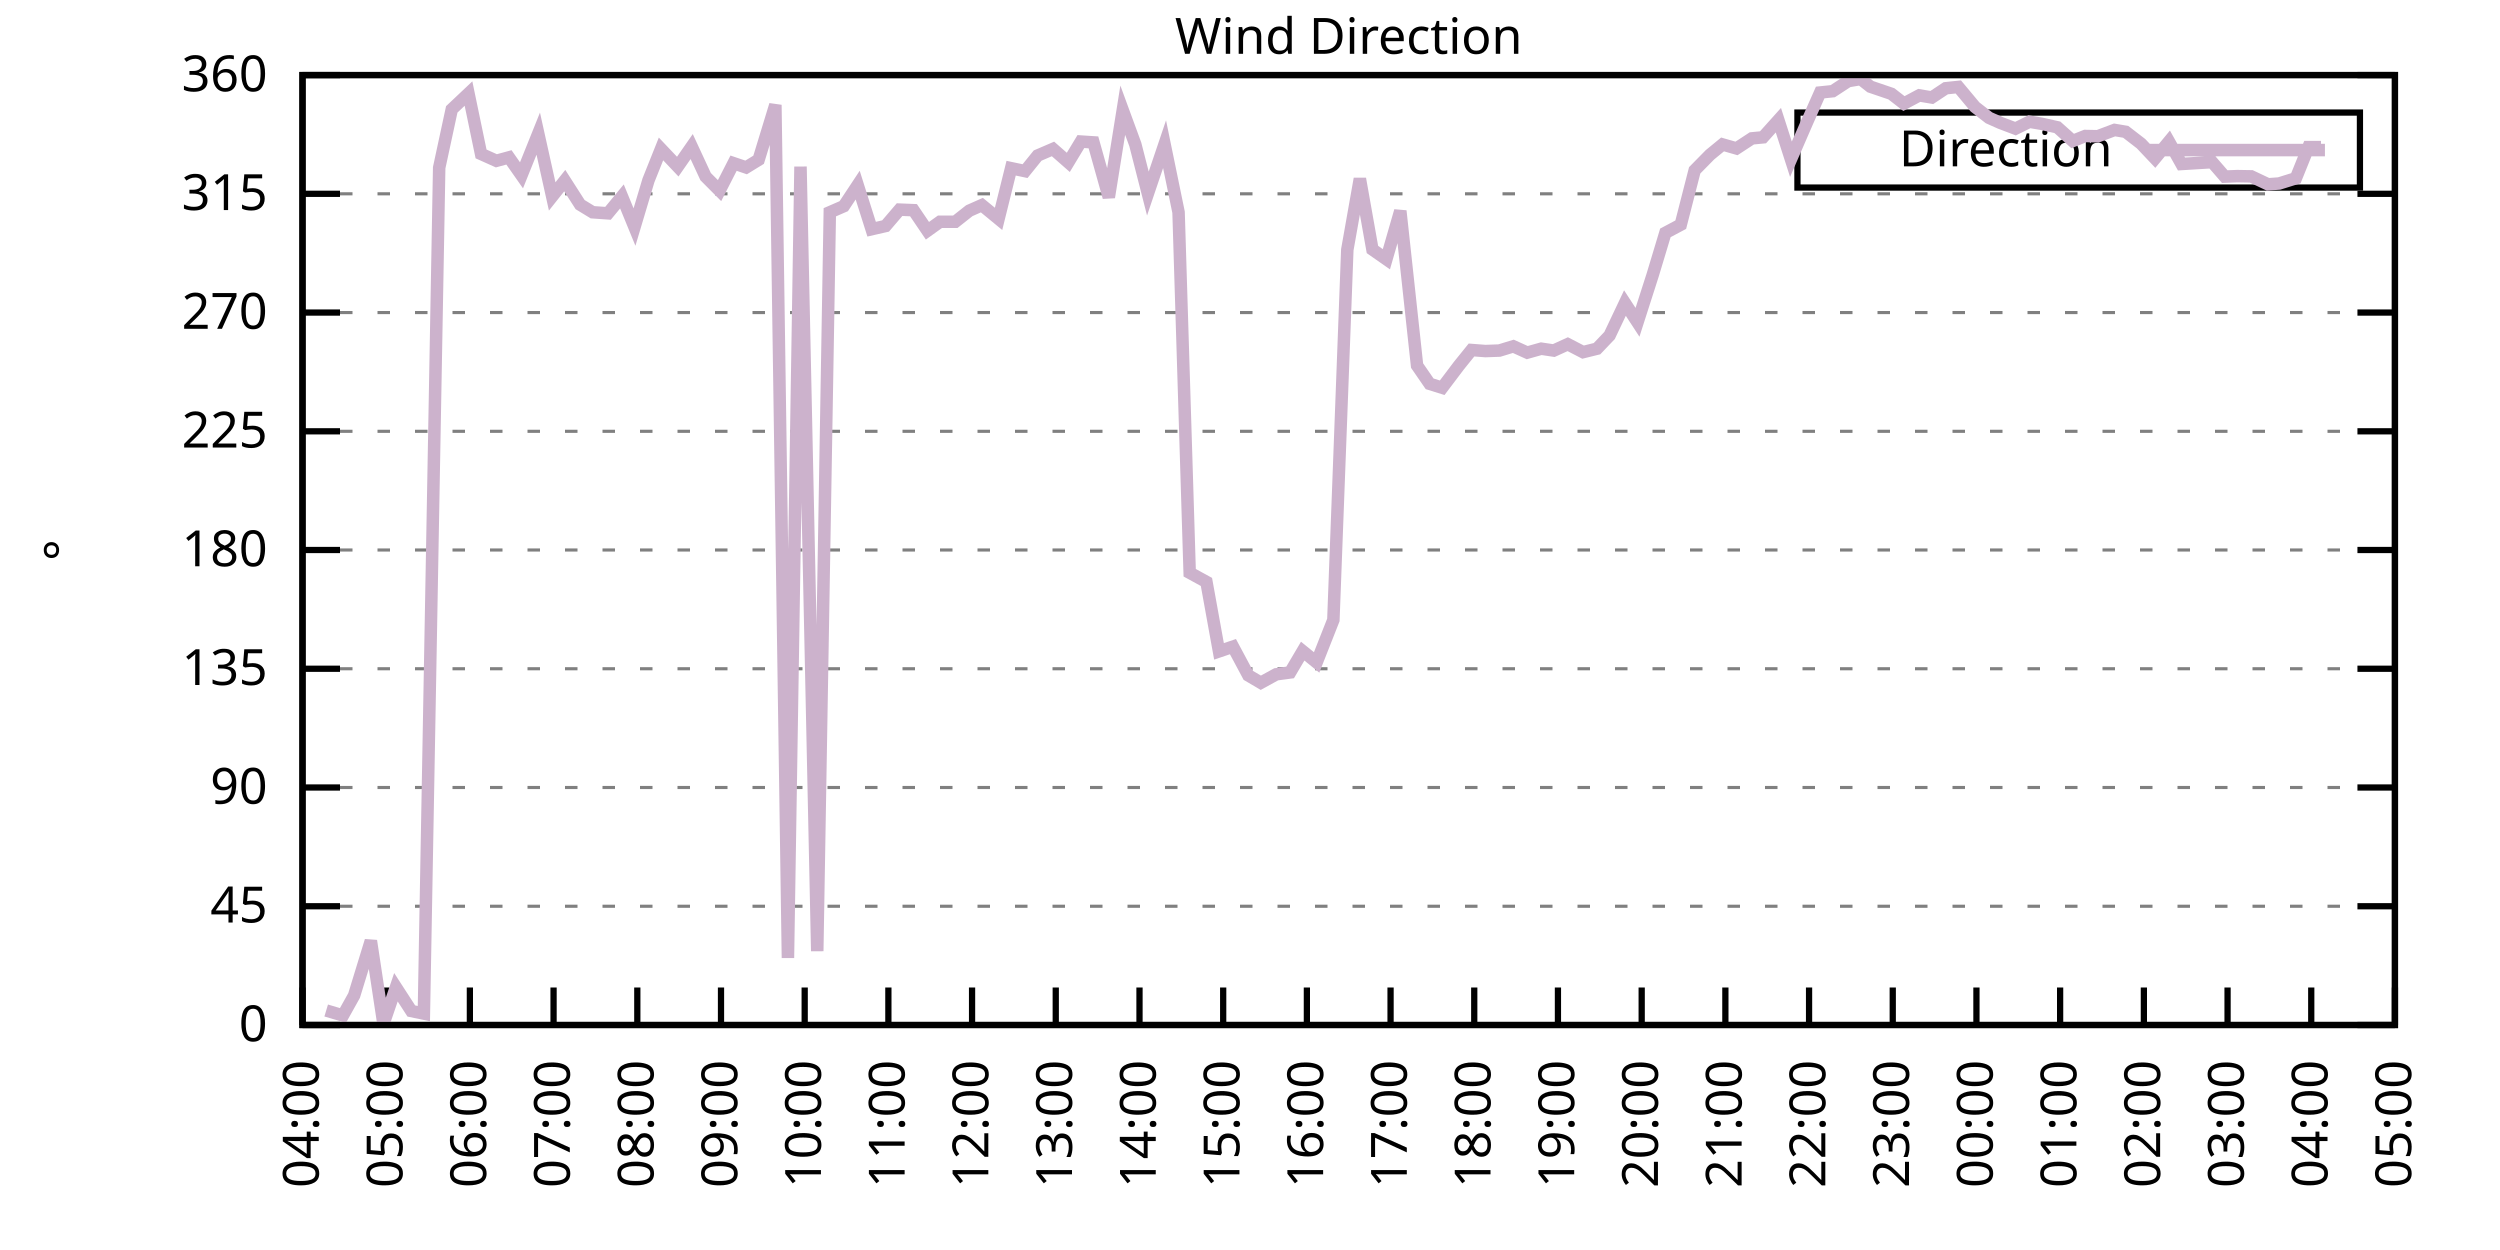
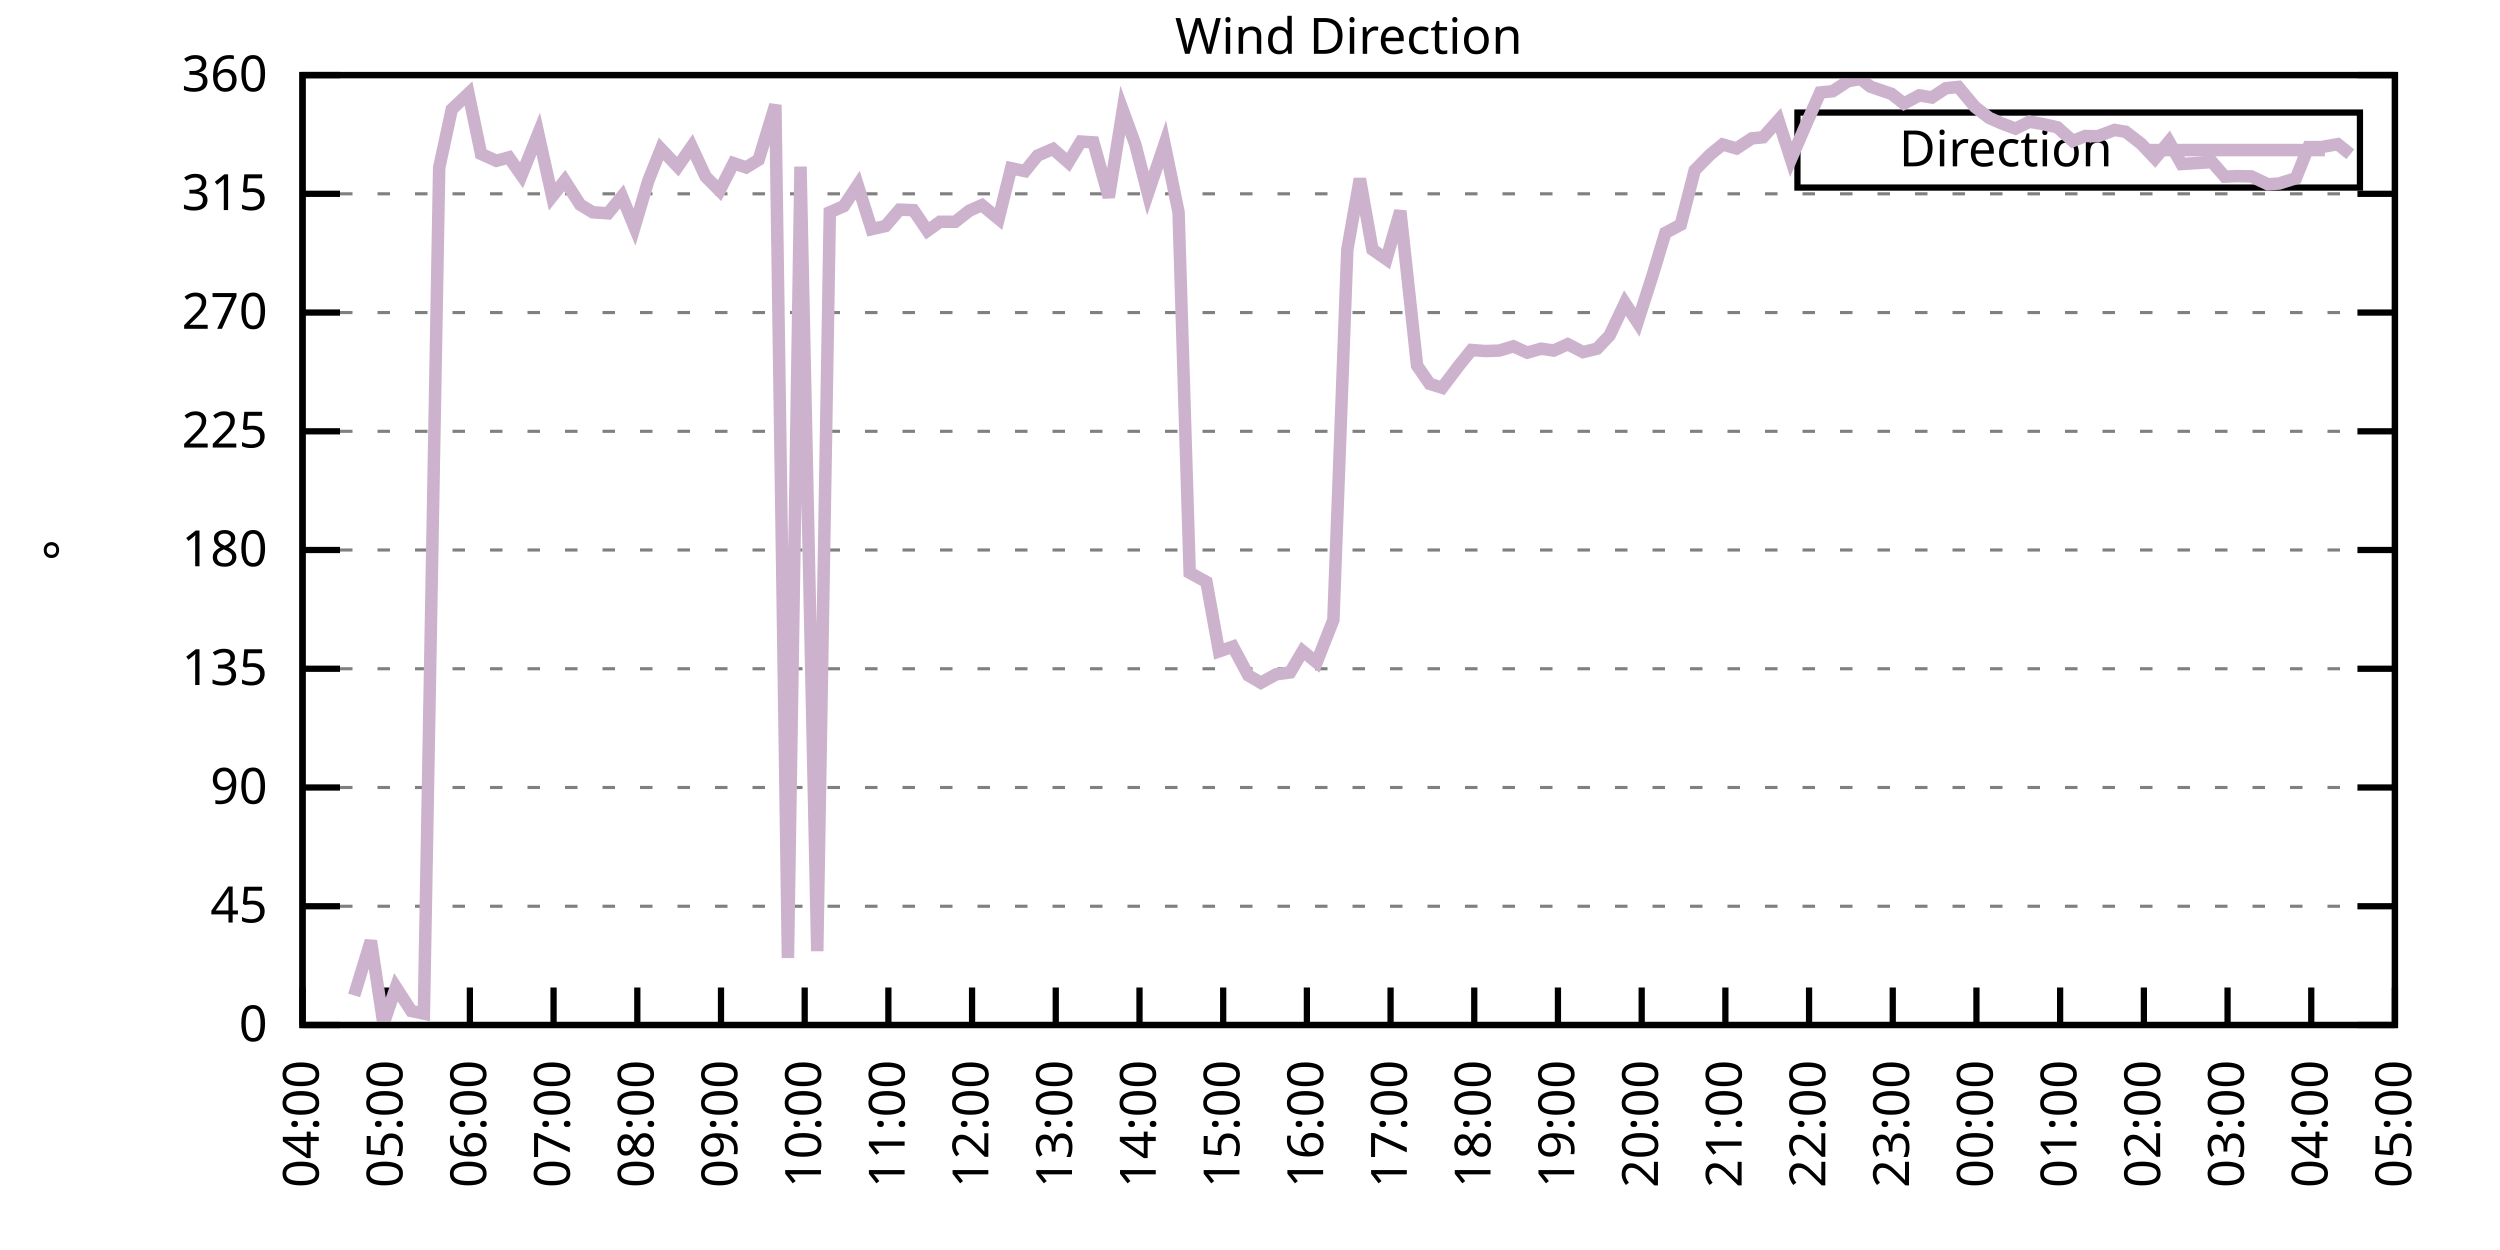
<svg xmlns="http://www.w3.org/2000/svg" xmlns:xlink="http://www.w3.org/1999/xlink" width="400" height="200" viewBox="0 0 400 200">
  <g id="gnuplot_canvas">
    <rect x="0" y="0" width="400" height="200" fill="none" />
    <defs>
      <circle id="gpDot" r="0.5" stroke-width="0.5" stroke="currentColor" />
      <path id="gpPt0" stroke-width="0.333" stroke="currentColor" d="M-1,0 h2 M0,-1 v2" />
      <path id="gpPt1" stroke-width="0.333" stroke="currentColor" d="M-1,-1 L1,1 M1,-1 L-1,1" />
      <path id="gpPt2" stroke-width="0.333" stroke="currentColor" d="M-1,0 L1,0 M0,-1 L0,1 M-1,-1 L1,1 M-1,1 L1,-1" />
      <rect id="gpPt3" stroke-width="0.333" stroke="currentColor" x="-1" y="-1" width="2" height="2" />
      <rect id="gpPt4" stroke-width="0.333" stroke="currentColor" fill="currentColor" x="-1" y="-1" width="2" height="2" />
      <circle id="gpPt5" stroke-width="0.333" stroke="currentColor" cx="0" cy="0" r="1" />
      <use xlink:href="#gpPt5" id="gpPt6" fill="currentColor" stroke="none" />
      <path id="gpPt7" stroke-width="0.333" stroke="currentColor" d="M0,-1.33 L-1.33,0.67 L1.33,0.67 z" />
      <use xlink:href="#gpPt7" id="gpPt8" fill="currentColor" stroke="none" />
      <use xlink:href="#gpPt7" id="gpPt9" stroke="currentColor" transform="rotate(180)" />
      <use xlink:href="#gpPt9" id="gpPt10" fill="currentColor" stroke="none" />
      <use xlink:href="#gpPt3" id="gpPt11" stroke="currentColor" transform="rotate(45)" />
      <use xlink:href="#gpPt11" id="gpPt12" fill="currentColor" stroke="none" />
      <path id="gpPt13" stroke-width="0.333" stroke="currentColor" d="M0,1.330 L1.265,0.411 L0.782,-1.067 L-0.782,-1.076 L-1.265,0.411 z" />
      <use xlink:href="#gpPt13" id="gpPt14" fill="currentColor" stroke="none" />
      <filter id="textbox" filterUnits="objectBoundingBox" x="0" y="0" height="1" width="1">
        <feFlood flood-color="white" flood-opacity="1" result="bgnd" />
        <feComposite in="SourceGraphic" in2="bgnd" operator="atop" />
      </filter>
      <filter id="greybox" filterUnits="objectBoundingBox" x="0" y="0" height="1" width="1">
        <feFlood flood-color="lightgrey" flood-opacity="1" result="grey" />
        <feComposite in="SourceGraphic" in2="grey" operator="atop" />
      </filter>
    </defs>
    <g fill="none" color="white" stroke="currentColor" stroke-width="1.00" stroke-linecap="butt" stroke-linejoin="miter">
</g>
    <g fill="none" color="black" stroke="currentColor" stroke-width="1.00" stroke-linecap="butt" stroke-linejoin="miter">
      <g stroke="none" shape-rendering="crispEdges">
        <polygon fill="rgb(255, 255, 255)" points="48.40,164.00 383.18,164.00 383.18,12.02 48.40,12.02 " />
      </g>
    </g>
    <g fill="none" color="black" stroke="currentColor" stroke-width="1.00" stroke-linecap="butt" stroke-linejoin="miter">
</g>
    <g fill="none" color="black" stroke="black" stroke-width="0.50" stroke-linecap="butt" stroke-linejoin="miter">
</g>
    <g fill="none" color="gray" stroke="currentColor" stroke-width="0.50" stroke-linecap="butt" stroke-linejoin="miter">
      <path stroke="gray" stroke-dasharray="2,4" class="gridline" d="M48.40,164.00 L383.19,164.00  " />
    </g>
    <g fill="none" color="gray" stroke="gray" stroke-width="1.00" stroke-linecap="butt" stroke-linejoin="miter">
</g>
    <g fill="none" color="black" stroke="currentColor" stroke-width="1.00" stroke-linecap="butt" stroke-linejoin="miter">
      <path stroke="black" d="M48.40,164.00 L54.40,164.00 M383.19,164.00 L377.19,164.00  " />
      <g transform="translate(42.80,166.60)" stroke="none" fill="black" font-family="Sans" font-size="8.00" text-anchor="end">
        <text>
          <tspan font-family="Sans"> 0</tspan>
        </text>
      </g>
    </g>
    <g fill="none" color="black" stroke="currentColor" stroke-width="1.00" stroke-linecap="butt" stroke-linejoin="miter">
</g>
    <g fill="none" color="black" stroke="black" stroke-width="0.50" stroke-linecap="butt" stroke-linejoin="miter">
</g>
    <g fill="none" color="gray" stroke="currentColor" stroke-width="0.50" stroke-linecap="butt" stroke-linejoin="miter">
      <path stroke="gray" stroke-dasharray="2,4" class="gridline" d="M48.40,145.00 L383.19,145.00  " />
    </g>
    <g fill="none" color="gray" stroke="gray" stroke-width="1.00" stroke-linecap="butt" stroke-linejoin="miter">
</g>
    <g fill="none" color="black" stroke="currentColor" stroke-width="1.00" stroke-linecap="butt" stroke-linejoin="miter">
      <path stroke="black" d="M48.40,145.00 L54.40,145.00 M383.19,145.00 L377.19,145.00  " />
      <g transform="translate(42.80,147.60)" stroke="none" fill="black" font-family="Sans" font-size="8.00" text-anchor="end">
        <text>
          <tspan font-family="Sans"> 45</tspan>
        </text>
      </g>
    </g>
    <g fill="none" color="black" stroke="currentColor" stroke-width="1.00" stroke-linecap="butt" stroke-linejoin="miter">
</g>
    <g fill="none" color="black" stroke="black" stroke-width="0.50" stroke-linecap="butt" stroke-linejoin="miter">
</g>
    <g fill="none" color="gray" stroke="currentColor" stroke-width="0.50" stroke-linecap="butt" stroke-linejoin="miter">
      <path stroke="gray" stroke-dasharray="2,4" class="gridline" d="M48.40,126.00 L383.19,126.00  " />
    </g>
    <g fill="none" color="gray" stroke="gray" stroke-width="1.00" stroke-linecap="butt" stroke-linejoin="miter">
</g>
    <g fill="none" color="black" stroke="currentColor" stroke-width="1.00" stroke-linecap="butt" stroke-linejoin="miter">
      <path stroke="black" d="M48.40,126.00 L54.40,126.00 M383.19,126.00 L377.19,126.00  " />
      <g transform="translate(42.80,128.60)" stroke="none" fill="black" font-family="Sans" font-size="8.00" text-anchor="end">
        <text>
          <tspan font-family="Sans"> 90</tspan>
        </text>
      </g>
    </g>
    <g fill="none" color="black" stroke="currentColor" stroke-width="1.00" stroke-linecap="butt" stroke-linejoin="miter">
</g>
    <g fill="none" color="black" stroke="black" stroke-width="0.50" stroke-linecap="butt" stroke-linejoin="miter">
</g>
    <g fill="none" color="gray" stroke="currentColor" stroke-width="0.50" stroke-linecap="butt" stroke-linejoin="miter">
      <path stroke="gray" stroke-dasharray="2,4" class="gridline" d="M48.40,107.00 L383.19,107.00  " />
    </g>
    <g fill="none" color="gray" stroke="gray" stroke-width="1.00" stroke-linecap="butt" stroke-linejoin="miter">
</g>
    <g fill="none" color="black" stroke="currentColor" stroke-width="1.00" stroke-linecap="butt" stroke-linejoin="miter">
      <path stroke="black" d="M48.40,107.00 L54.40,107.00 M383.19,107.00 L377.19,107.00  " />
      <g transform="translate(42.80,109.60)" stroke="none" fill="black" font-family="Sans" font-size="8.00" text-anchor="end">
        <text>
          <tspan font-family="Sans"> 135</tspan>
        </text>
      </g>
    </g>
    <g fill="none" color="black" stroke="currentColor" stroke-width="1.00" stroke-linecap="butt" stroke-linejoin="miter">
</g>
    <g fill="none" color="black" stroke="black" stroke-width="0.50" stroke-linecap="butt" stroke-linejoin="miter">
</g>
    <g fill="none" color="gray" stroke="currentColor" stroke-width="0.50" stroke-linecap="butt" stroke-linejoin="miter">
      <path stroke="gray" stroke-dasharray="2,4" class="gridline" d="M48.40,88.00 L383.19,88.00  " />
    </g>
    <g fill="none" color="gray" stroke="gray" stroke-width="1.00" stroke-linecap="butt" stroke-linejoin="miter">
</g>
    <g fill="none" color="black" stroke="currentColor" stroke-width="1.00" stroke-linecap="butt" stroke-linejoin="miter">
      <path stroke="black" d="M48.40,88.00 L54.40,88.00 M383.19,88.00 L377.19,88.00  " />
      <g transform="translate(42.80,90.60)" stroke="none" fill="black" font-family="Sans" font-size="8.00" text-anchor="end">
        <text>
          <tspan font-family="Sans"> 180</tspan>
        </text>
      </g>
    </g>
    <g fill="none" color="black" stroke="currentColor" stroke-width="1.00" stroke-linecap="butt" stroke-linejoin="miter">
</g>
    <g fill="none" color="black" stroke="black" stroke-width="0.50" stroke-linecap="butt" stroke-linejoin="miter">
</g>
    <g fill="none" color="gray" stroke="currentColor" stroke-width="0.50" stroke-linecap="butt" stroke-linejoin="miter">
      <path stroke="gray" stroke-dasharray="2,4" class="gridline" d="M48.40,69.01 L383.19,69.01  " />
    </g>
    <g fill="none" color="gray" stroke="gray" stroke-width="1.00" stroke-linecap="butt" stroke-linejoin="miter">
</g>
    <g fill="none" color="black" stroke="currentColor" stroke-width="1.00" stroke-linecap="butt" stroke-linejoin="miter">
      <path stroke="black" d="M48.40,69.01 L54.40,69.01 M383.19,69.01 L377.19,69.01  " />
      <g transform="translate(42.80,71.61)" stroke="none" fill="black" font-family="Sans" font-size="8.00" text-anchor="end">
        <text>
          <tspan font-family="Sans"> 225</tspan>
        </text>
      </g>
    </g>
    <g fill="none" color="black" stroke="currentColor" stroke-width="1.00" stroke-linecap="butt" stroke-linejoin="miter">
</g>
    <g fill="none" color="black" stroke="black" stroke-width="0.50" stroke-linecap="butt" stroke-linejoin="miter">
</g>
    <g fill="none" color="gray" stroke="currentColor" stroke-width="0.50" stroke-linecap="butt" stroke-linejoin="miter">
      <path stroke="gray" stroke-dasharray="2,4" class="gridline" d="M48.40,50.01 L383.19,50.01  " />
    </g>
    <g fill="none" color="gray" stroke="gray" stroke-width="1.00" stroke-linecap="butt" stroke-linejoin="miter">
</g>
    <g fill="none" color="black" stroke="currentColor" stroke-width="1.00" stroke-linecap="butt" stroke-linejoin="miter">
      <path stroke="black" d="M48.40,50.01 L54.40,50.01 M383.19,50.01 L377.19,50.01  " />
      <g transform="translate(42.80,52.61)" stroke="none" fill="black" font-family="Sans" font-size="8.00" text-anchor="end">
        <text>
          <tspan font-family="Sans"> 270</tspan>
        </text>
      </g>
    </g>
    <g fill="none" color="black" stroke="currentColor" stroke-width="1.00" stroke-linecap="butt" stroke-linejoin="miter">
</g>
    <g fill="none" color="black" stroke="black" stroke-width="0.50" stroke-linecap="butt" stroke-linejoin="miter">
</g>
    <g fill="none" color="gray" stroke="currentColor" stroke-width="0.50" stroke-linecap="butt" stroke-linejoin="miter">
      <path stroke="gray" stroke-dasharray="2,4" class="gridline" d="M48.40,31.01 L383.19,31.01  " />
    </g>
    <g fill="none" color="gray" stroke="gray" stroke-width="1.00" stroke-linecap="butt" stroke-linejoin="miter">
</g>
    <g fill="none" color="black" stroke="currentColor" stroke-width="1.00" stroke-linecap="butt" stroke-linejoin="miter">
      <path stroke="black" d="M48.40,31.01 L54.40,31.01 M383.19,31.01 L377.19,31.01  " />
      <g transform="translate(42.80,33.61)" stroke="none" fill="black" font-family="Sans" font-size="8.00" text-anchor="end">
        <text>
          <tspan font-family="Sans"> 315</tspan>
        </text>
      </g>
    </g>
    <g fill="none" color="black" stroke="currentColor" stroke-width="1.00" stroke-linecap="butt" stroke-linejoin="miter">
</g>
    <g fill="none" color="black" stroke="black" stroke-width="0.50" stroke-linecap="butt" stroke-linejoin="miter">
</g>
    <g fill="none" color="gray" stroke="currentColor" stroke-width="0.50" stroke-linecap="butt" stroke-linejoin="miter">
      <path stroke="gray" stroke-dasharray="2,4" class="gridline" d="M48.40,12.01 L383.19,12.01  " />
    </g>
    <g fill="none" color="gray" stroke="gray" stroke-width="1.00" stroke-linecap="butt" stroke-linejoin="miter">
</g>
    <g fill="none" color="black" stroke="currentColor" stroke-width="1.00" stroke-linecap="butt" stroke-linejoin="miter">
      <path stroke="black" d="M48.40,12.01 L54.40,12.01 M383.19,12.01 L377.19,12.01  " />
      <g transform="translate(42.80,14.61)" stroke="none" fill="black" font-family="Sans" font-size="8.00" text-anchor="end">
        <text>
          <tspan font-family="Sans"> 360</tspan>
        </text>
      </g>
    </g>
    <g fill="none" color="black" stroke="currentColor" stroke-width="1.00" stroke-linecap="butt" stroke-linejoin="miter">
      <path stroke="black" d="M48.40,164.00 L48.40,158.00  " />
      <g transform="translate(51.00,169.60) rotate(270.00)" stroke="none" fill="black" font-family="Sans" font-size="8.00" text-anchor="end">
        <text>
          <tspan font-family="Sans">04:00</tspan>
        </text>
      </g>
    </g>
    <g fill="none" color="black" stroke="currentColor" stroke-width="1.00" stroke-linecap="butt" stroke-linejoin="miter">
      <path stroke="black" d="M61.79,164.00 L61.79,158.00  " />
      <g transform="translate(64.39,169.60) rotate(270.00)" stroke="none" fill="black" font-family="Sans" font-size="8.00" text-anchor="end">
        <text>
          <tspan font-family="Sans">05:00</tspan>
        </text>
      </g>
    </g>
    <g fill="none" color="black" stroke="currentColor" stroke-width="1.00" stroke-linecap="butt" stroke-linejoin="miter">
      <path stroke="black" d="M75.18,164.00 L75.18,158.00  " />
      <g transform="translate(77.78,169.60) rotate(270.00)" stroke="none" fill="black" font-family="Sans" font-size="8.00" text-anchor="end">
        <text>
          <tspan font-family="Sans">06:00</tspan>
        </text>
      </g>
    </g>
    <g fill="none" color="black" stroke="currentColor" stroke-width="1.00" stroke-linecap="butt" stroke-linejoin="miter">
      <path stroke="black" d="M88.57,164.00 L88.57,158.00  " />
      <g transform="translate(91.17,169.60) rotate(270.00)" stroke="none" fill="black" font-family="Sans" font-size="8.00" text-anchor="end">
        <text>
          <tspan font-family="Sans">07:00</tspan>
        </text>
      </g>
    </g>
    <g fill="none" color="black" stroke="currentColor" stroke-width="1.00" stroke-linecap="butt" stroke-linejoin="miter">
      <path stroke="black" d="M101.97,164.00 L101.97,158.00  " />
      <g transform="translate(104.57,169.60) rotate(270.00)" stroke="none" fill="black" font-family="Sans" font-size="8.00" text-anchor="end">
        <text>
          <tspan font-family="Sans">08:00</tspan>
        </text>
      </g>
    </g>
    <g fill="none" color="black" stroke="currentColor" stroke-width="1.00" stroke-linecap="butt" stroke-linejoin="miter">
      <path stroke="black" d="M115.36,164.00 L115.36,158.00  " />
      <g transform="translate(117.96,169.60) rotate(270.00)" stroke="none" fill="black" font-family="Sans" font-size="8.00" text-anchor="end">
        <text>
          <tspan font-family="Sans">09:00</tspan>
        </text>
      </g>
    </g>
    <g fill="none" color="black" stroke="currentColor" stroke-width="1.00" stroke-linecap="butt" stroke-linejoin="miter">
      <path stroke="black" d="M128.75,164.00 L128.75,158.00  " />
      <g transform="translate(131.35,169.60) rotate(270.00)" stroke="none" fill="black" font-family="Sans" font-size="8.00" text-anchor="end">
        <text>
          <tspan font-family="Sans">10:00</tspan>
        </text>
      </g>
    </g>
    <g fill="none" color="black" stroke="currentColor" stroke-width="1.00" stroke-linecap="butt" stroke-linejoin="miter">
      <path stroke="black" d="M142.14,164.00 L142.14,158.00  " />
      <g transform="translate(144.74,169.60) rotate(270.00)" stroke="none" fill="black" font-family="Sans" font-size="8.00" text-anchor="end">
        <text>
          <tspan font-family="Sans">11:00</tspan>
        </text>
      </g>
    </g>
    <g fill="none" color="black" stroke="currentColor" stroke-width="1.00" stroke-linecap="butt" stroke-linejoin="miter">
      <path stroke="black" d="M155.53,164.00 L155.53,158.00  " />
      <g transform="translate(158.13,169.60) rotate(270.00)" stroke="none" fill="black" font-family="Sans" font-size="8.00" text-anchor="end">
        <text>
          <tspan font-family="Sans">12:00</tspan>
        </text>
      </g>
    </g>
    <g fill="none" color="black" stroke="currentColor" stroke-width="1.00" stroke-linecap="butt" stroke-linejoin="miter">
      <path stroke="black" d="M168.92,164.00 L168.92,158.00  " />
      <g transform="translate(171.52,169.60) rotate(270.00)" stroke="none" fill="black" font-family="Sans" font-size="8.00" text-anchor="end">
        <text>
          <tspan font-family="Sans">13:00</tspan>
        </text>
      </g>
    </g>
    <g fill="none" color="black" stroke="currentColor" stroke-width="1.00" stroke-linecap="butt" stroke-linejoin="miter">
      <path stroke="black" d="M182.32,164.00 L182.32,158.00  " />
      <g transform="translate(184.92,169.60) rotate(270.00)" stroke="none" fill="black" font-family="Sans" font-size="8.00" text-anchor="end">
        <text>
          <tspan font-family="Sans">14:00</tspan>
        </text>
      </g>
    </g>
    <g fill="none" color="black" stroke="currentColor" stroke-width="1.00" stroke-linecap="butt" stroke-linejoin="miter">
      <path stroke="black" d="M195.71,164.00 L195.71,158.00  " />
      <g transform="translate(198.31,169.60) rotate(270.00)" stroke="none" fill="black" font-family="Sans" font-size="8.00" text-anchor="end">
        <text>
          <tspan font-family="Sans">15:00</tspan>
        </text>
      </g>
    </g>
    <g fill="none" color="black" stroke="currentColor" stroke-width="1.00" stroke-linecap="butt" stroke-linejoin="miter">
      <path stroke="black" d="M209.10,164.00 L209.10,158.00  " />
      <g transform="translate(211.70,169.60) rotate(270.00)" stroke="none" fill="black" font-family="Sans" font-size="8.00" text-anchor="end">
        <text>
          <tspan font-family="Sans">16:00</tspan>
        </text>
      </g>
    </g>
    <g fill="none" color="black" stroke="currentColor" stroke-width="1.00" stroke-linecap="butt" stroke-linejoin="miter">
      <path stroke="black" d="M222.49,164.00 L222.49,158.00  " />
      <g transform="translate(225.09,169.60) rotate(270.00)" stroke="none" fill="black" font-family="Sans" font-size="8.00" text-anchor="end">
        <text>
          <tspan font-family="Sans">17:00</tspan>
        </text>
      </g>
    </g>
    <g fill="none" color="black" stroke="currentColor" stroke-width="1.00" stroke-linecap="butt" stroke-linejoin="miter">
      <path stroke="black" d="M235.88,164.00 L235.88,158.00  " />
      <g transform="translate(238.48,169.60) rotate(270.00)" stroke="none" fill="black" font-family="Sans" font-size="8.00" text-anchor="end">
        <text>
          <tspan font-family="Sans">18:00</tspan>
        </text>
      </g>
    </g>
    <g fill="none" color="black" stroke="currentColor" stroke-width="1.00" stroke-linecap="butt" stroke-linejoin="miter">
      <path stroke="black" d="M249.27,164.00 L249.27,158.00  " />
      <g transform="translate(251.87,169.60) rotate(270.00)" stroke="none" fill="black" font-family="Sans" font-size="8.00" text-anchor="end">
        <text>
          <tspan font-family="Sans">19:00</tspan>
        </text>
      </g>
    </g>
    <g fill="none" color="black" stroke="currentColor" stroke-width="1.00" stroke-linecap="butt" stroke-linejoin="miter">
      <path stroke="black" d="M262.67,164.00 L262.67,158.00  " />
      <g transform="translate(265.27,169.60) rotate(270.00)" stroke="none" fill="black" font-family="Sans" font-size="8.00" text-anchor="end">
        <text>
          <tspan font-family="Sans">20:00</tspan>
        </text>
      </g>
    </g>
    <g fill="none" color="black" stroke="currentColor" stroke-width="1.00" stroke-linecap="butt" stroke-linejoin="miter">
      <path stroke="black" d="M276.06,164.00 L276.06,158.00  " />
      <g transform="translate(278.66,169.60) rotate(270.00)" stroke="none" fill="black" font-family="Sans" font-size="8.00" text-anchor="end">
        <text>
          <tspan font-family="Sans">21:00</tspan>
        </text>
      </g>
    </g>
    <g fill="none" color="black" stroke="currentColor" stroke-width="1.00" stroke-linecap="butt" stroke-linejoin="miter">
      <path stroke="black" d="M289.45,164.00 L289.45,158.00  " />
      <g transform="translate(292.05,169.60) rotate(270.00)" stroke="none" fill="black" font-family="Sans" font-size="8.00" text-anchor="end">
        <text>
          <tspan font-family="Sans">22:00</tspan>
        </text>
      </g>
    </g>
    <g fill="none" color="black" stroke="currentColor" stroke-width="1.00" stroke-linecap="butt" stroke-linejoin="miter">
      <path stroke="black" d="M302.84,164.00 L302.84,158.00  " />
      <g transform="translate(305.44,169.60) rotate(270.00)" stroke="none" fill="black" font-family="Sans" font-size="8.00" text-anchor="end">
        <text>
          <tspan font-family="Sans">23:00</tspan>
        </text>
      </g>
    </g>
    <g fill="none" color="black" stroke="currentColor" stroke-width="1.00" stroke-linecap="butt" stroke-linejoin="miter">
      <path stroke="black" d="M316.23,164.00 L316.23,158.00  " />
      <g transform="translate(318.83,169.60) rotate(270.00)" stroke="none" fill="black" font-family="Sans" font-size="8.00" text-anchor="end">
        <text>
          <tspan font-family="Sans">00:00</tspan>
        </text>
      </g>
    </g>
    <g fill="none" color="black" stroke="currentColor" stroke-width="1.00" stroke-linecap="butt" stroke-linejoin="miter">
      <path stroke="black" d="M329.62,164.00 L329.62,158.00  " />
      <g transform="translate(332.22,169.60) rotate(270.00)" stroke="none" fill="black" font-family="Sans" font-size="8.00" text-anchor="end">
        <text>
          <tspan font-family="Sans">01:00</tspan>
        </text>
      </g>
    </g>
    <g fill="none" color="black" stroke="currentColor" stroke-width="1.00" stroke-linecap="butt" stroke-linejoin="miter">
      <path stroke="black" d="M343.02,164.00 L343.02,158.00  " />
      <g transform="translate(345.62,169.60) rotate(270.00)" stroke="none" fill="black" font-family="Sans" font-size="8.00" text-anchor="end">
        <text>
          <tspan font-family="Sans">02:00</tspan>
        </text>
      </g>
    </g>
    <g fill="none" color="black" stroke="currentColor" stroke-width="1.00" stroke-linecap="butt" stroke-linejoin="miter">
      <path stroke="black" d="M356.41,164.00 L356.41,158.00  " />
      <g transform="translate(359.01,169.60) rotate(270.00)" stroke="none" fill="black" font-family="Sans" font-size="8.00" text-anchor="end">
        <text>
          <tspan font-family="Sans">03:00</tspan>
        </text>
      </g>
    </g>
    <g fill="none" color="black" stroke="currentColor" stroke-width="1.00" stroke-linecap="butt" stroke-linejoin="miter">
      <path stroke="black" d="M369.80,164.00 L369.80,158.00  " />
      <g transform="translate(372.40,169.60) rotate(270.00)" stroke="none" fill="black" font-family="Sans" font-size="8.00" text-anchor="end">
        <text>
          <tspan font-family="Sans">04:00</tspan>
        </text>
      </g>
    </g>
    <g fill="none" color="black" stroke="currentColor" stroke-width="1.00" stroke-linecap="butt" stroke-linejoin="miter">
      <path stroke="black" d="M383.19,164.00 L383.19,158.00  " />
      <g transform="translate(385.79,169.60) rotate(270.00)" stroke="none" fill="black" font-family="Sans" font-size="8.00" text-anchor="end">
        <text>
          <tspan font-family="Sans">05:00</tspan>
        </text>
      </g>
    </g>
    <g fill="none" color="black" stroke="currentColor" stroke-width="1.00" stroke-linecap="butt" stroke-linejoin="miter">
</g>
    <g fill="none" color="black" stroke="currentColor" stroke-width="1.00" stroke-linecap="butt" stroke-linejoin="miter">
      <path stroke="black" d="M48.40,12.01 L48.40,164.00 L383.19,164.00 L383.19,12.01 L48.40,12.01 Z  " />
    </g>
    <g fill="none" color="black" stroke="currentColor" stroke-width="1.00" stroke-linecap="butt" stroke-linejoin="miter">
</g>
    <g fill="none" color="black" stroke="currentColor" stroke-width="1.00" stroke-linecap="butt" stroke-linejoin="miter">
      <path stroke="black" d="M287.59,30.01 L287.59,18.01 L377.59,18.01 L377.59,30.01 L287.59,30.01 Z  " />
    </g>
    <g id="Wind_direction_plot_1">
      <g fill="none" color="white" stroke="black" stroke-width="2.00" stroke-linecap="butt" stroke-linejoin="miter">
</g>
      <g fill="none" color="black" stroke="currentColor" stroke-width="2.00" stroke-linecap="butt" stroke-linejoin="miter">
        <g transform="translate(337.99,26.61)" stroke="none" fill="black" font-family="Sans" font-size="8.00" text-anchor="end">
          <text>
            <tspan font-family="Sans">Direction</tspan>
          </text>
        </g>
      </g>
      <g fill="none" color="black" stroke="currentColor" stroke-width="2.00" stroke-linecap="butt" stroke-linejoin="miter">
-         <path stroke="rgb(204, 178, 204)" d="M343.59,24.01 L371.99,24.01 M52.19,161.68 L54.87,162.48 L56.66,159.27 L59.34,150.53 L61.35,163.83 L63.35,157.96   L65.81,161.76 L67.82,162.18 L70.27,26.83 L72.28,17.50 L74.96,14.97 L76.97,24.63 L79.42,25.73 L81.43,25.18   L83.44,28.05 L86.12,21.38 L88.35,31.43 L90.36,28.90 L92.82,32.74 L94.82,33.96 L97.28,34.13 L99.51,31.43   L101.52,36.33 L103.75,28.86 L105.76,23.83 L108.44,26.66 L110.67,23.45 L112.90,28.26 L115.13,30.50 L117.37,26.11   L119.38,26.79 L121.38,25.56 L124.06,16.78 L126.07,153.28 L128.08,26.66 L130.76,152.18 L132.77,33.96 L135.00,32.99   L137.23,29.62 L139.46,36.67 L141.69,36.16 L143.93,33.54 L146.16,33.63 L148.39,36.92 L150.40,35.48 L152.85,35.48   L155.09,33.71 L157.10,32.82 L159.77,35.02 L161.78,26.91 L164.01,27.38 L166.02,24.89 L168.48,23.83 L170.93,25.98   L172.94,22.65 L174.95,22.78 L177.41,31.56 L179.64,17.63 L181.65,23.11 L183.66,30.97 L186.33,23.07 L188.57,33.96   L190.35,91.64 L193.03,93.11 L195.04,104.22 L197.27,103.46 L199.73,108.06 L201.73,109.24 L204.19,107.89 L206.42,107.59   L208.43,104.18 L210.66,105.99 L213.34,99.19 L215.57,39.96 L217.58,28.60 L219.59,39.92 L221.82,41.48 L224.05,33.75   L226.73,58.49 L228.74,61.41 L230.75,62.04 L233.43,58.49 L235.44,56.00 L237.67,56.17 L239.90,56.09 L242.13,55.41   L244.36,56.42 L246.60,55.79 L248.60,56.09 L250.84,55.07 L253.29,56.34 L255.52,55.79 L257.53,53.68 L259.99,48.49   L262.00,51.57 L264.45,43.93 L266.46,37.26 L268.92,35.95 L271.15,27.25 L273.60,24.76 L275.61,23.11 L277.84,23.75   L280.30,22.14 L282.08,21.97 L284.54,19.23 L286.55,25.48 L289.23,19.31 L291.23,14.80 L293.24,14.59 L295.70,12.98   L297.71,12.64 L299.27,13.87 L302.62,15.01 L304.63,16.57 L307.08,15.26 L309.09,15.60 L311.32,14.12 L313.33,13.91   L316.01,17.12 L318.24,18.85 L320.03,19.65 L322.48,20.58 L324.71,19.48 L326.72,19.82 L329.18,20.37 L331.63,22.56   L333.64,21.76 L335.65,21.80 L338.33,20.79 L340.11,21.09 L342.57,22.99 L344.80,25.35 L347.03,22.65 L349.04,26.24   L353.95,25.94 L355.96,28.26 L357.97,28.18 L360.20,28.22 L362.88,29.49 L364.66,29.36 L367.34,28.52 L369.35,23.54   L371.36,23.54  " />
+         <path stroke="rgb(204, 178, 204)" d="M343.59,24.01 L371.99,24.01 M56.66,159.27 L59.34,150.53 L61.35,163.83 L63.35,157.96 L65.81,161.76 L67.82,162.18   L70.27,26.83 L72.28,17.50 L74.96,14.97 L76.97,24.63 L79.42,25.73 L81.43,25.18 L83.44,28.05 L86.12,21.38   L88.35,31.43 L90.36,28.90 L92.82,32.74 L94.82,33.96 L97.28,34.13 L99.51,31.43 L101.52,36.33 L103.75,28.86   L105.76,23.83 L108.44,26.66 L110.67,23.45 L112.90,28.26 L115.13,30.50 L117.37,26.11 L119.38,26.79 L121.38,25.56   L124.06,16.78 L126.07,153.28 L128.08,26.66 L130.76,152.18 L132.77,33.96 L135.00,32.99 L137.23,29.62 L139.46,36.67   L141.69,36.16 L143.93,33.54 L146.16,33.63 L148.39,36.92 L150.40,35.48 L152.85,35.48 L155.09,33.71 L157.10,32.82   L159.77,35.02 L161.78,26.91 L164.01,27.38 L166.02,24.89 L168.48,23.83 L170.93,25.98 L172.94,22.65 L174.95,22.78   L177.41,31.56 L179.64,17.63 L181.65,23.11 L183.66,30.97 L186.33,23.07 L188.57,33.96 L190.35,91.64 L193.03,93.11   L195.04,104.22 L197.27,103.46 L199.73,108.06 L201.73,109.24 L204.19,107.89 L206.42,107.59 L208.43,104.18 L210.66,105.99   L213.34,99.19 L215.57,39.96 L217.58,28.60 L219.59,39.92 L221.82,41.48 L224.05,33.75 L226.73,58.49 L228.74,61.41   L230.75,62.04 L233.43,58.49 L235.44,56.00 L237.67,56.17 L239.90,56.09 L242.13,55.41 L244.36,56.42 L246.60,55.79   L248.60,56.09 L250.84,55.07 L253.29,56.34 L255.52,55.79 L257.53,53.68 L259.99,48.49 L262.00,51.57 L264.45,43.93   L266.46,37.26 L268.92,35.95 L271.15,27.25 L273.60,24.76 L275.61,23.11 L277.84,23.75 L280.30,22.14 L282.08,21.97   L284.54,19.23 L286.55,25.48 L289.23,19.31 L291.23,14.80 L293.24,14.59 L295.70,12.98 L297.71,12.64 L299.27,13.87   L302.62,15.01 L304.63,16.57 L307.08,15.26 L309.09,15.60 L311.32,14.12 L313.33,13.91 L316.01,17.12 L318.24,18.85   L320.03,19.65 L322.48,20.58 L324.71,19.48 L326.72,19.82 L329.18,20.37 L331.63,22.56 L333.64,21.76 L335.65,21.80   L338.33,20.79 L340.11,21.09 L342.57,22.99 L344.80,25.35 L347.03,22.65 L349.04,26.24 L353.95,25.94 L355.96,28.26   L357.97,28.18 L360.20,28.22 L362.88,29.49 L364.66,29.36 L367.34,28.52 L369.35,23.54 L371.36,23.54 L374.04,23.07   L376.05,24.68  " />
      </g>
    </g>
    <g fill="none" color="black" stroke="currentColor" stroke-width="2.00" stroke-linecap="butt" stroke-linejoin="miter">
</g>
    <g fill="none" color="black" stroke="black" stroke-width="1.00" stroke-linecap="butt" stroke-linejoin="miter">
</g>
    <g fill="none" color="black" stroke="currentColor" stroke-width="1.00" stroke-linecap="butt" stroke-linejoin="miter">
      <path stroke="black" d="M48.40,12.01 L48.40,164.00 L383.19,164.00 L383.19,12.01 L48.40,12.01 Z  " />
      <g transform="translate(12.80,88.01) rotate(270.00)" stroke="none" fill="black" font-family="Sans" font-size="8.00" text-anchor="middle">
        <text>
          <tspan font-family="Sans">°</tspan>
        </text>
      </g>
    </g>
    <g fill="none" color="black" stroke="currentColor" stroke-width="1.00" stroke-linecap="butt" stroke-linejoin="miter">
</g>
    <g fill="none" color="black" stroke="currentColor" stroke-width="1.00" stroke-linecap="butt" stroke-linejoin="miter">
      <g transform="translate(215.79,8.61)" stroke="none" fill="black" font-family="Sans" font-size="8.00" text-anchor="middle">
        <text>
          <tspan font-family="Sans">Wind Direction</tspan>
        </text>
      </g>
    </g>
    <g fill="none" color="black" stroke="currentColor" stroke-width="1.00" stroke-linecap="butt" stroke-linejoin="miter">
</g>
  </g>
</svg>
